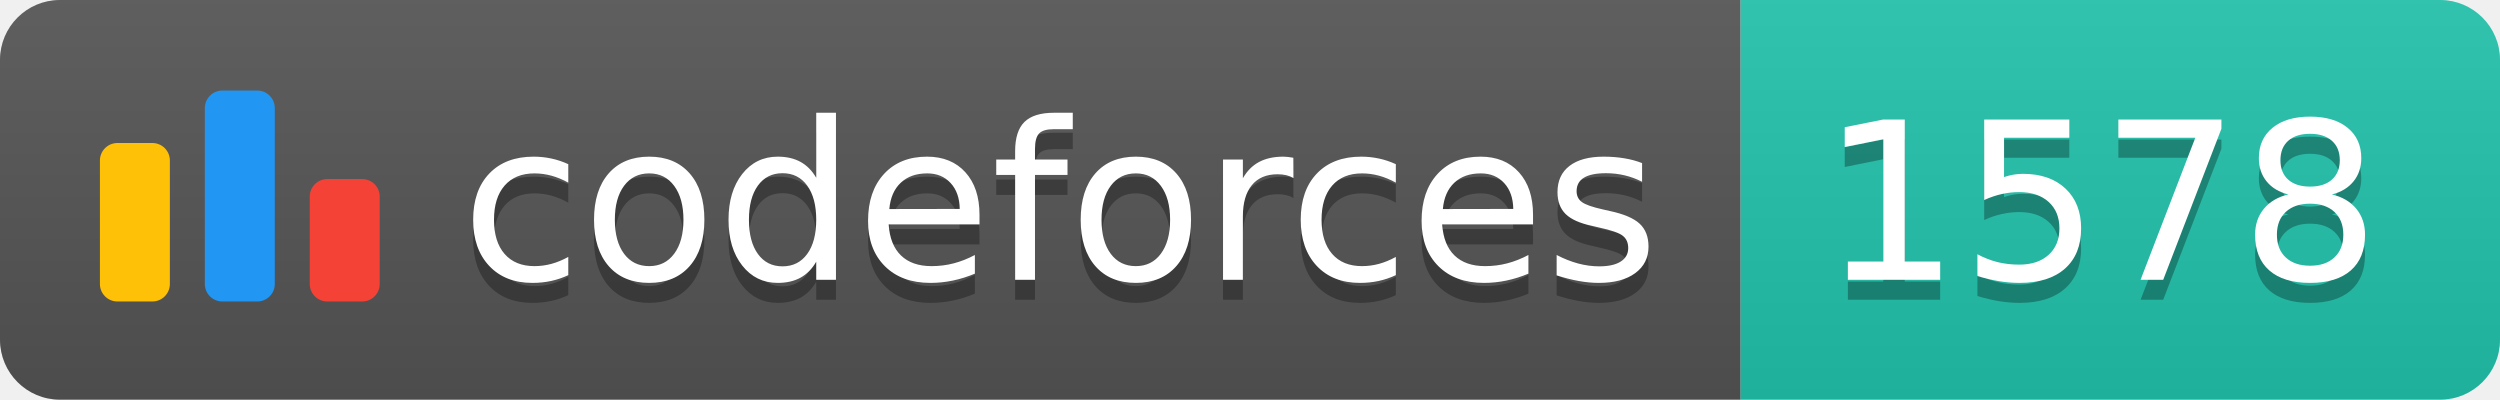
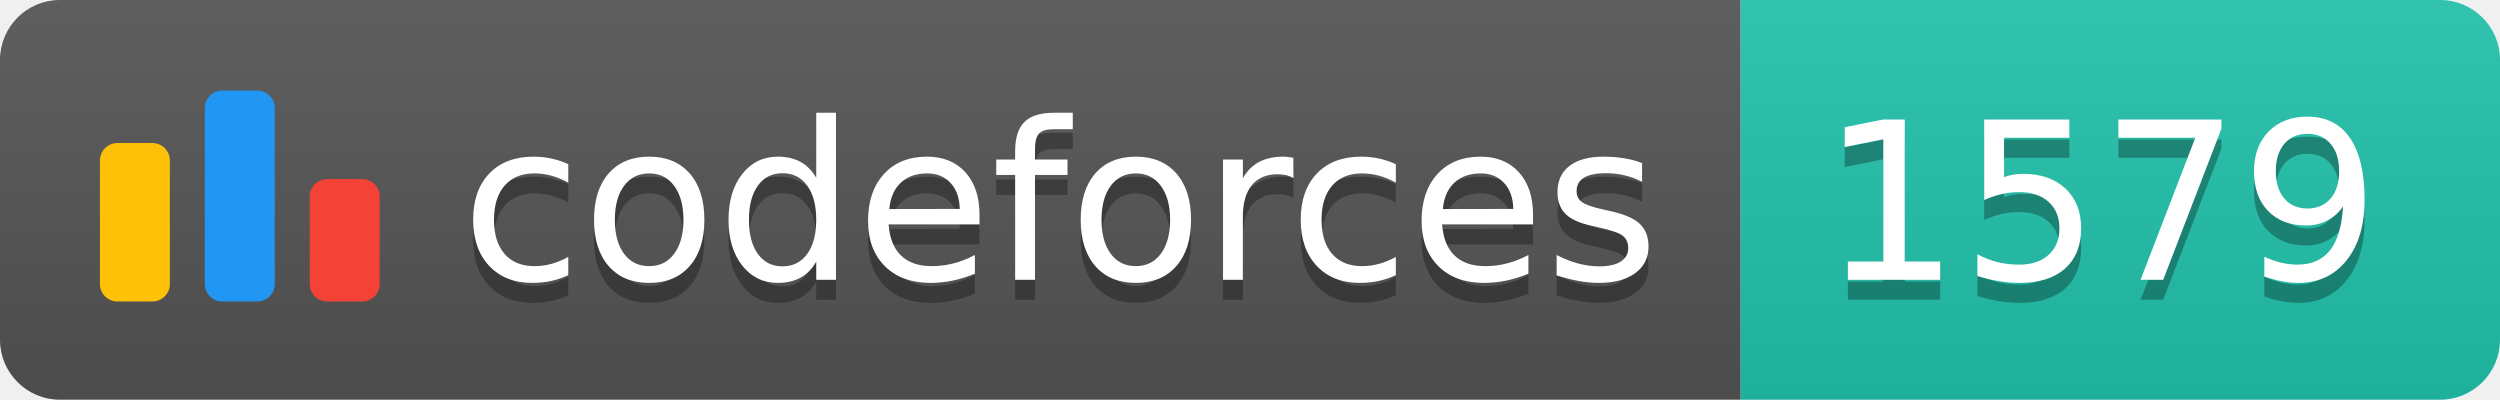
<svg xmlns="http://www.w3.org/2000/svg" width="125.1" height="20">
  <linearGradient id="smooth" x2="0" y2="100%">
    <stop offset="0" stop-color="#bbb" stop-opacity=".1" />
    <stop offset="1" stop-opacity=".1" />
  </linearGradient>
  <clipPath id="round">
    <rect width="125.1" height="20" rx="3" fill="#fff" />
  </clipPath>
  <g clip-path="url(#round)">
    <rect width="87.1" height="20" fill="#555" />
    <rect x="87.1" width="38.0" height="20" fill="#22C4AE" />
    <rect width="125.1" height="20" fill="url(#smooth)" />
  </g>
  <g fill="#fff" text-anchor="middle" font-family="DejaVu Sans,Verdana,Geneva,sans-serif" font-size="110">
    <svg x="5" y="3" class="logo" width="14" height="14" viewBox="0 0 32 25" fill="none">
      <rect y="6" width="8" height="18.125" rx="2" fill="#FFC107" />
      <rect x="24" y="10.125" width="8" height="14" rx="2" fill="#F44336" />
      <rect x="12" width="8" height="24.125" rx="2" fill="#2196F3" />
    </svg>
    <text x="530.5" y="150" fill="#010101" fill-opacity=".3" transform="scale(0.1)" textLength="601.0" lengthAdjust="spacing">codeforces
        </text>
    <text x="530.5" y="140" transform="scale(0.1)" textLength="601.0" lengthAdjust="spacing">codeforces</text>
-     <text x="1051.0" y="150" fill="#010101" fill-opacity=".3" transform="scale(0.1)" textLength="280.0" lengthAdjust="spacing">1578
+     <text x="1051.0" y="150" fill="#010101" fill-opacity=".3" transform="scale(0.1)" textLength="280.0" lengthAdjust="spacing">1579
        </text>
-     <text x="1051.0" y="140" transform="scale(0.1)" textLength="280.0" lengthAdjust="spacing">1578</text>
+     <text x="1051.0" y="140" transform="scale(0.1)" textLength="280.0" lengthAdjust="spacing">1579</text>
  </g>
</svg>
